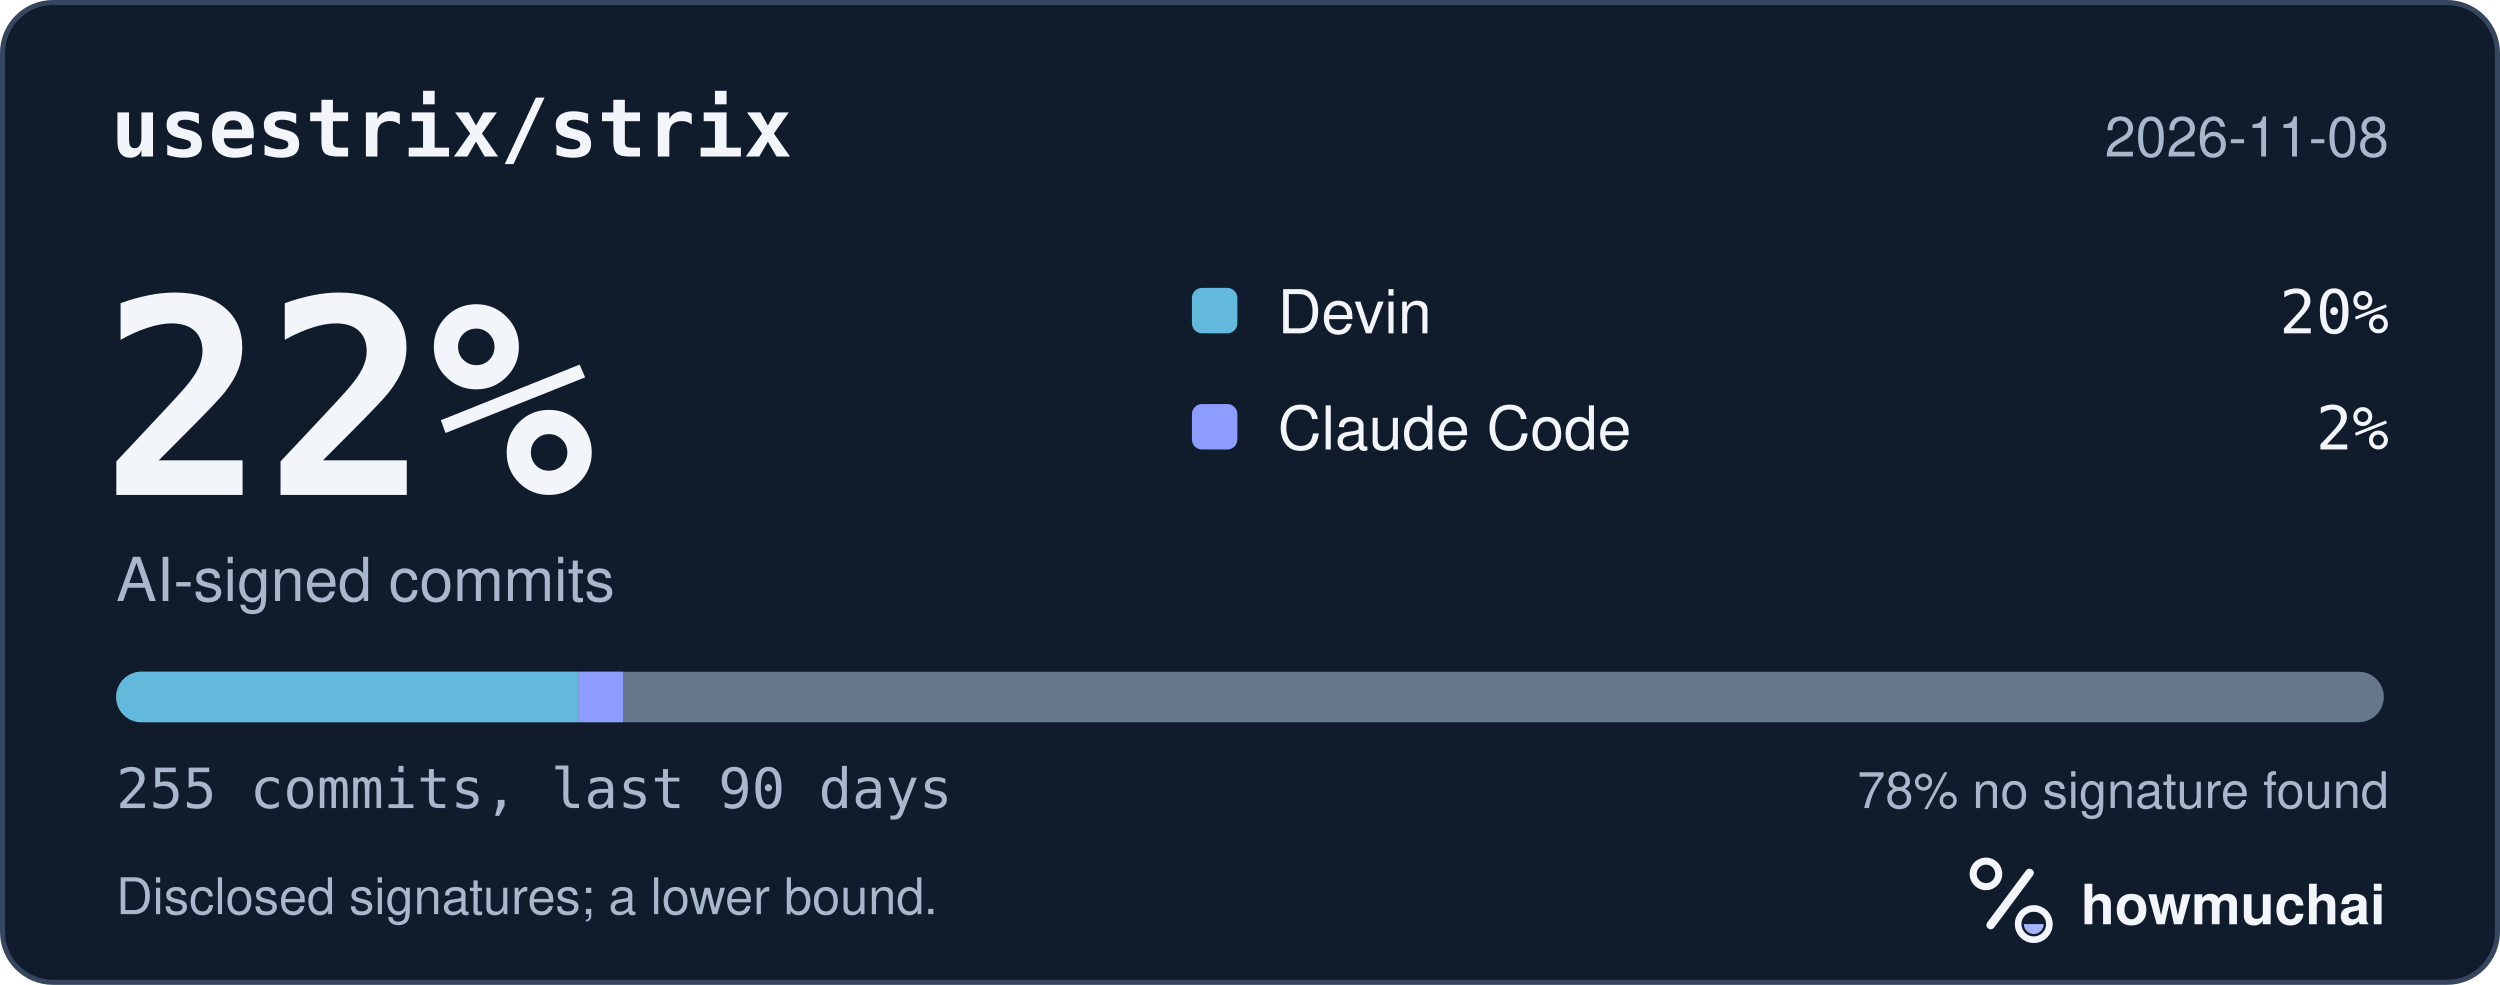
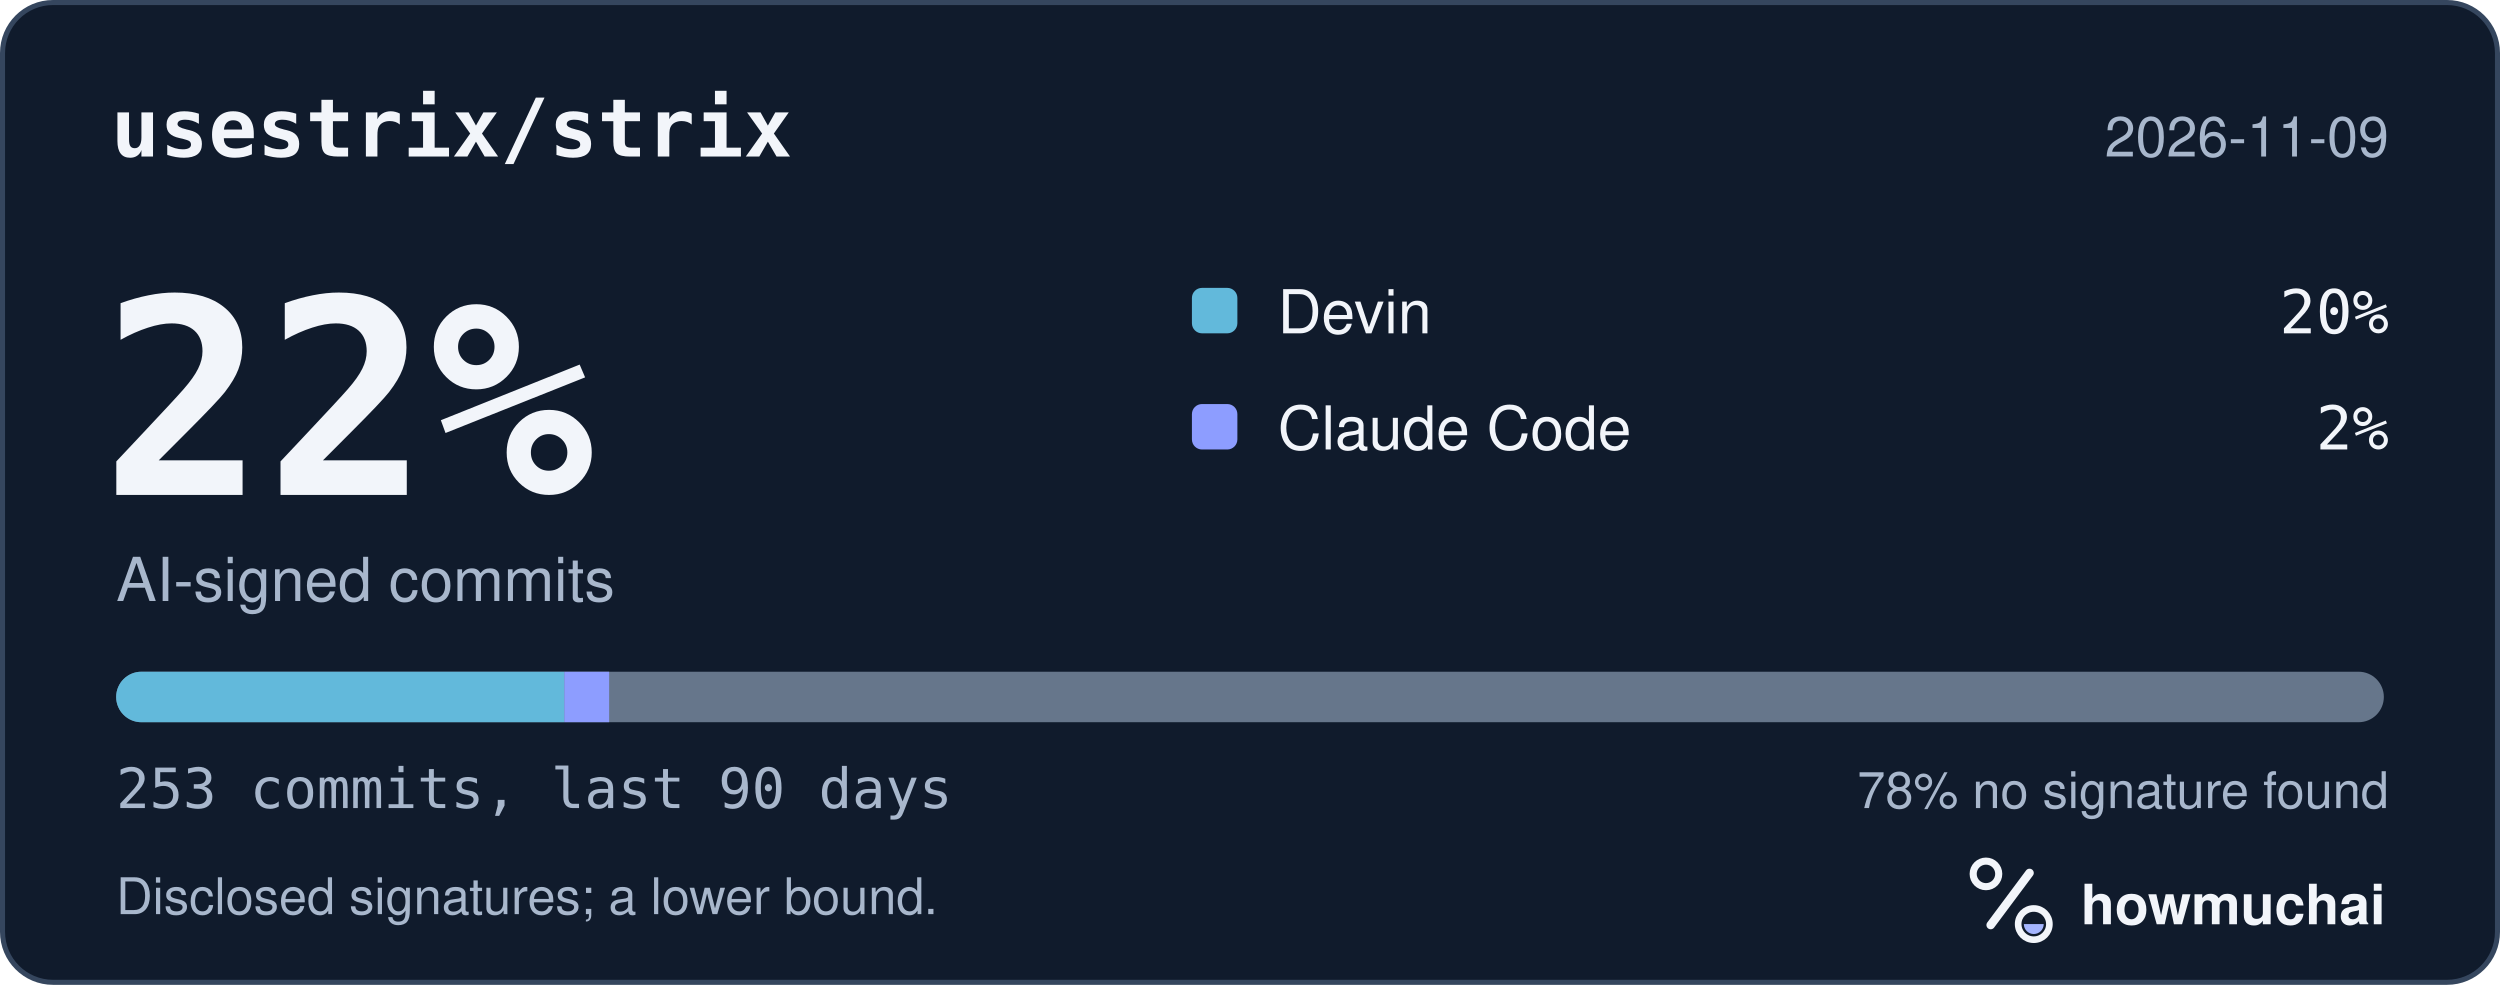
<svg xmlns="http://www.w3.org/2000/svg" width="495" height="195" viewBox="0 0 495 195" role="img" aria-labelledby="hm-t hm-d">
  <rect x="0.5" y="0.5" width="494" height="194" rx="10" fill="#101B2C" stroke="#35465E" />
  <text x="22" y="31" fill="#F2F5FA" font-family="ui-monospace, SF Mono, Menlo, Consolas, IBM Plex Mono, monospace" font-size="16" font-weight="600">usestrix/strix</text>
-   <text x="473" y="31" fill="#A8B7CC" font-family="-apple-system, BlinkMacSystemFont, Segoe UI, Helvetica, Arial, Fira Sans, sans-serif" font-size="11" text-anchor="end">2026-11-08</text>
+   <text x="473" y="31" fill="#A8B7CC" font-family="-apple-system, BlinkMacSystemFont, Segoe UI, Helvetica, Arial, Fira Sans, sans-serif" font-size="11" text-anchor="end">2026-11-09</text>
  <text x="20" y="98" fill="#F2F5FA" font-family="ui-monospace, SF Mono, Menlo, Consolas, IBM Plex Mono, monospace" font-size="54" font-weight="700">22%</text>
  <text x="23" y="119" fill="#A8B7CC" font-family="-apple-system, BlinkMacSystemFont, Segoe UI, Helvetica, Arial, Fira Sans, sans-serif" font-size="12">AI-signed commits</text>
  <rect x="236" y="57" width="9" height="9" rx="2" fill="#62B9DB" />
  <text x="253" y="66" fill="#F2F5FA" font-family="-apple-system, BlinkMacSystemFont, Segoe UI, Helvetica, Arial, Fira Sans, sans-serif" font-size="12">Devin</text>
  <text x="473" y="66" fill="#F2F5FA" font-family="ui-monospace, SF Mono, Menlo, Consolas, IBM Plex Mono, monospace" font-size="12" text-anchor="end">20%</text>
  <rect x="236" y="80" width="9" height="9" rx="2" fill="#8D9DFF" />
  <text x="253" y="89" fill="#F2F5FA" font-family="-apple-system, BlinkMacSystemFont, Segoe UI, Helvetica, Arial, Fira Sans, sans-serif" font-size="12">Claude Code</text>
  <text x="473" y="89" fill="#F2F5FA" font-family="ui-monospace, SF Mono, Menlo, Consolas, IBM Plex Mono, monospace" font-size="12" text-anchor="end">2%</text>
  <defs>
    <clipPath id="hm-bar">
      <rect x="23" y="133" width="449" height="10" rx="5" />
    </clipPath>
  </defs>
  <rect x="23" y="133" width="449" height="10" rx="5" fill="#66768B" />
  <g clip-path="url(#hm-bar)">
-     <rect x="23.00" y="133" width="91.56" height="10" fill="#62B9DB" />
-     <rect x="114.56" y="133" width="8.80" height="10" fill="#8D9DFF" />
+     <rect x="23.00" y="133" width="88.74" height="10" fill="#62B9DB" />
+     <rect x="111.74" y="133" width="8.87" height="10" fill="#8D9DFF" />
  </g>
-   <text x="23" y="160" fill="#A8B7CC" font-family="ui-monospace, SF Mono, Menlo, Consolas, IBM Plex Mono, monospace" font-size="11">255 commits, last 90 days</text>
+   <text x="23" y="160" fill="#A8B7CC" font-family="ui-monospace, SF Mono, Menlo, Consolas, IBM Plex Mono, monospace" font-size="11">253 commits, last 90 days</text>
  <text x="473" y="160" fill="#A8B7CC" font-family="-apple-system, BlinkMacSystemFont, Segoe UI, Helvetica, Arial, Fira Sans, sans-serif" font-size="10" text-anchor="end">78% no signature found</text>
  <text x="23" y="181" fill="#A8B7CC" font-family="-apple-system, BlinkMacSystemFont, Segoe UI, Helvetica, Arial, Fira Sans, sans-serif" font-size="10">Disclosed signatures; a lower bound.</text>
  <g transform="translate(386 166) scale(0.046875)">
    <circle cx="154" cy="150" r="54" fill="none" stroke="#F2F5FA" stroke-width="30" />
    <path d="M174 366 338 146" fill="none" stroke="#F2F5FA" stroke-width="36" stroke-linecap="round" />
    <circle cx="356" cy="362" r="66" fill="none" stroke="#F2F5FA" stroke-width="28" />
    <path d="M314 362a42 42 0 0 0 84 0Z" fill="#A4B5FF" />
  </g>
  <text x="412" y="183" fill="#F2F5FA" font-family="-apple-system, BlinkMacSystemFont, Segoe UI, Helvetica, Arial, Fira Sans, sans-serif" font-size="11" font-weight="650">howmuchai</text>
</svg>
